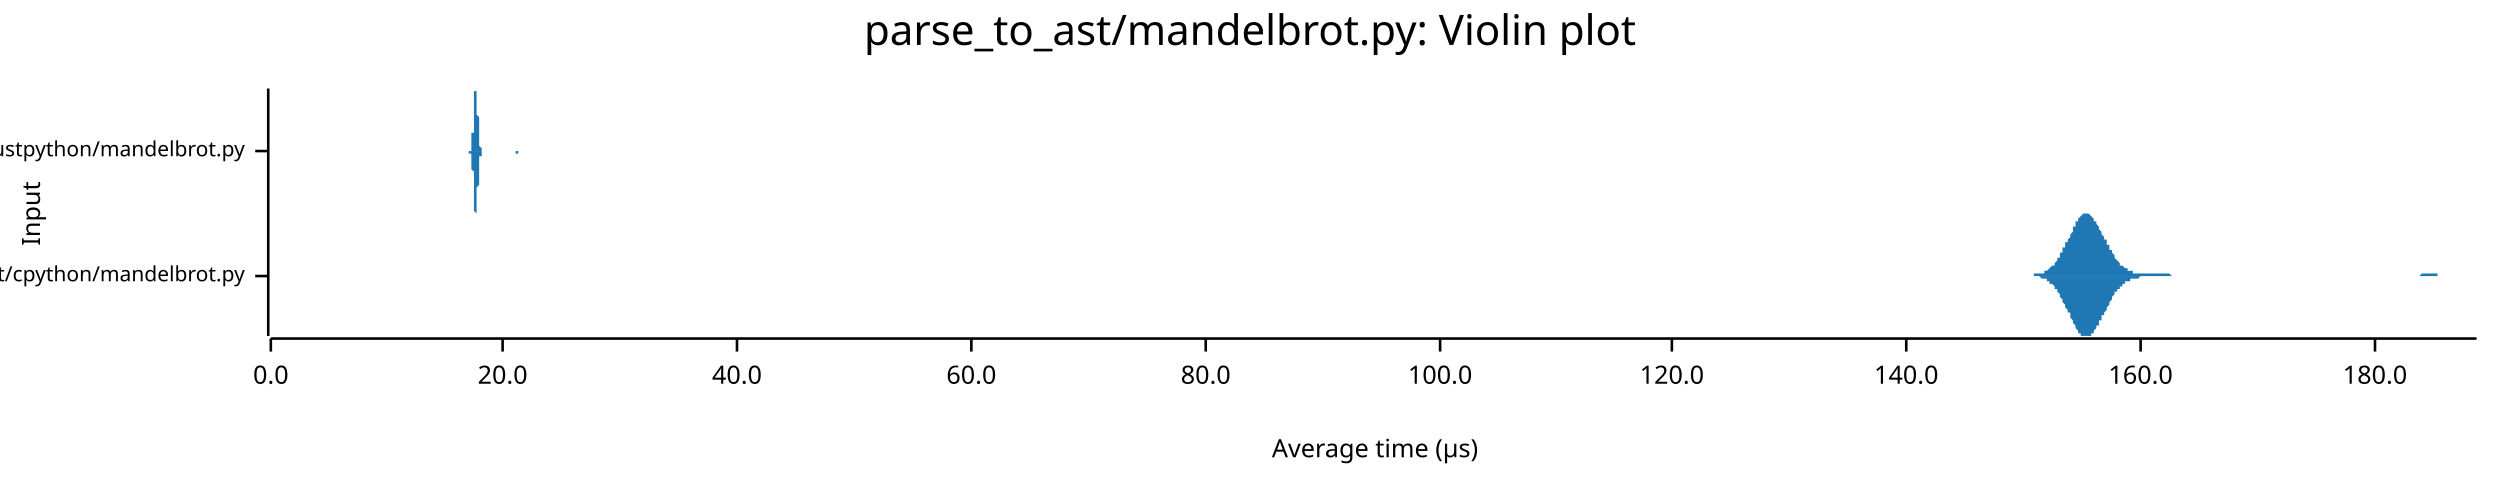
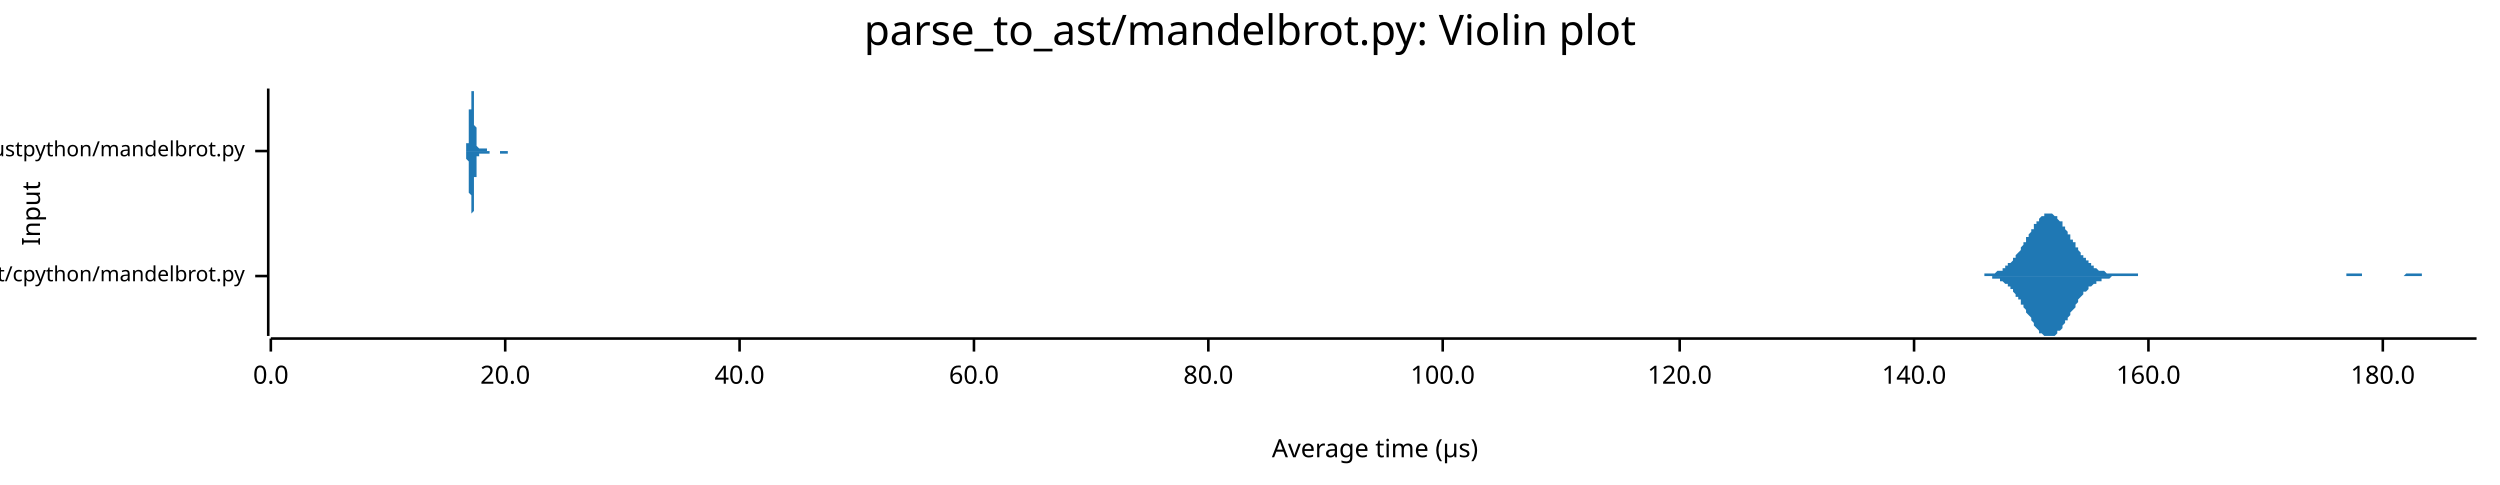
<svg xmlns="http://www.w3.org/2000/svg" width="960" height="186" viewBox="0 0 960 186">
  <text x="480" y="5" dy="0.76em" text-anchor="middle" font-family="sans-serif" font-size="16.129" opacity="1" fill="#000000">
parse_to_ast/mandelbrot.py: Violin plot
</text>
  <text x="8" y="82" dy="0.76em" text-anchor="middle" font-family="sans-serif" font-size="9.677" opacity="1" fill="#000000" transform="rotate(270, 8, 82)">
Input
</text>
  <text x="528" y="178" dy="-0.5ex" text-anchor="middle" font-family="sans-serif" font-size="9.677" opacity="1" fill="#000000">
Average time (µs)
</text>
  <polyline fill="none" opacity="1" stroke="#000000" stroke-width="1" points="103,34 103,129 " />
  <text x="94" y="106" dy="0.5ex" text-anchor="end" font-family="sans-serif" font-size="8.065" opacity="1" fill="#000000">
parse_to_ast/cpython/mandelbrot.py
</text>
  <polyline fill="none" opacity="1" stroke="#000000" stroke-width="1" points="98,106 103,106 " />
  <text x="94" y="58" dy="0.5ex" text-anchor="end" font-family="sans-serif" font-size="8.065" opacity="1" fill="#000000">
parse_to_ast/rustpython/mandelbrot.py
</text>
  <polyline fill="none" opacity="1" stroke="#000000" stroke-width="1" points="98,58 103,58 " />
  <polyline fill="none" opacity="1" stroke="#000000" stroke-width="1" points="104,130 951,130 " />
  <text x="104" y="140" dy="0.76em" text-anchor="middle" font-family="sans-serif" font-size="9.677" opacity="1" fill="#000000">
0.0
</text>
  <polyline fill="none" opacity="1" stroke="#000000" stroke-width="1" points="104,130 104,135 " />
-   <text x="193" y="140" dy="0.76em" text-anchor="middle" font-family="sans-serif" font-size="9.677" opacity="1" fill="#000000">
+   <text x="194" y="140" dy="0.76em" text-anchor="middle" font-family="sans-serif" font-size="9.677" opacity="1" fill="#000000">
20.0
</text>
-   <polyline fill="none" opacity="1" stroke="#000000" stroke-width="1" points="193,130 193,135 " />
-   <text x="283" y="140" dy="0.76em" text-anchor="middle" font-family="sans-serif" font-size="9.677" opacity="1" fill="#000000">
+   <polyline fill="none" opacity="1" stroke="#000000" stroke-width="1" points="194,130 194,135 " />
+   <text x="284" y="140" dy="0.76em" text-anchor="middle" font-family="sans-serif" font-size="9.677" opacity="1" fill="#000000">
40.0
</text>
-   <polyline fill="none" opacity="1" stroke="#000000" stroke-width="1" points="283,130 283,135 " />
-   <text x="373" y="140" dy="0.76em" text-anchor="middle" font-family="sans-serif" font-size="9.677" opacity="1" fill="#000000">
+   <polyline fill="none" opacity="1" stroke="#000000" stroke-width="1" points="284,130 284,135 " />
+   <text x="374" y="140" dy="0.76em" text-anchor="middle" font-family="sans-serif" font-size="9.677" opacity="1" fill="#000000">
60.0
</text>
-   <polyline fill="none" opacity="1" stroke="#000000" stroke-width="1" points="373,130 373,135 " />
-   <text x="463" y="140" dy="0.76em" text-anchor="middle" font-family="sans-serif" font-size="9.677" opacity="1" fill="#000000">
+   <polyline fill="none" opacity="1" stroke="#000000" stroke-width="1" points="374,130 374,135 " />
+   <text x="464" y="140" dy="0.76em" text-anchor="middle" font-family="sans-serif" font-size="9.677" opacity="1" fill="#000000">
80.0
</text>
-   <polyline fill="none" opacity="1" stroke="#000000" stroke-width="1" points="463,130 463,135 " />
-   <text x="553" y="140" dy="0.76em" text-anchor="middle" font-family="sans-serif" font-size="9.677" opacity="1" fill="#000000">
+   <polyline fill="none" opacity="1" stroke="#000000" stroke-width="1" points="464,130 464,135 " />
+   <text x="554" y="140" dy="0.76em" text-anchor="middle" font-family="sans-serif" font-size="9.677" opacity="1" fill="#000000">
100.0
</text>
-   <polyline fill="none" opacity="1" stroke="#000000" stroke-width="1" points="553,130 553,135 " />
-   <text x="642" y="140" dy="0.76em" text-anchor="middle" font-family="sans-serif" font-size="9.677" opacity="1" fill="#000000">
+   <polyline fill="none" opacity="1" stroke="#000000" stroke-width="1" points="554,130 554,135 " />
+   <text x="645" y="140" dy="0.76em" text-anchor="middle" font-family="sans-serif" font-size="9.677" opacity="1" fill="#000000">
120.0
</text>
-   <polyline fill="none" opacity="1" stroke="#000000" stroke-width="1" points="642,130 642,135 " />
-   <text x="732" y="140" dy="0.76em" text-anchor="middle" font-family="sans-serif" font-size="9.677" opacity="1" fill="#000000">
+   <polyline fill="none" opacity="1" stroke="#000000" stroke-width="1" points="645,130 645,135 " />
+   <text x="735" y="140" dy="0.76em" text-anchor="middle" font-family="sans-serif" font-size="9.677" opacity="1" fill="#000000">
140.0
</text>
-   <polyline fill="none" opacity="1" stroke="#000000" stroke-width="1" points="732,130 732,135 " />
-   <text x="822" y="140" dy="0.76em" text-anchor="middle" font-family="sans-serif" font-size="9.677" opacity="1" fill="#000000">
+   <polyline fill="none" opacity="1" stroke="#000000" stroke-width="1" points="735,130 735,135 " />
+   <text x="825" y="140" dy="0.76em" text-anchor="middle" font-family="sans-serif" font-size="9.677" opacity="1" fill="#000000">
160.0
</text>
-   <polyline fill="none" opacity="1" stroke="#000000" stroke-width="1" points="822,130 822,135 " />
-   <text x="912" y="140" dy="0.76em" text-anchor="middle" font-family="sans-serif" font-size="9.677" opacity="1" fill="#000000">
+   <polyline fill="none" opacity="1" stroke="#000000" stroke-width="1" points="825,130 825,135 " />
+   <text x="915" y="140" dy="0.76em" text-anchor="middle" font-family="sans-serif" font-size="9.677" opacity="1" fill="#000000">
180.0
</text>
-   <polyline fill="none" opacity="1" stroke="#000000" stroke-width="1" points="912,130 912,135 " />
-   <polygon opacity="1" fill="#1F78B4" points="776,106 776,106 776,106 777,106 777,106 777,106 778,106 778,106 778,106 779,106 779,106 779,106 780,106 780,106 780,106 781,106 781,105 782,105 782,105 782,105 783,105 783,105 783,105 784,105 784,105 784,105 785,105 785,104 785,104 786,104 786,104 786,104 787,103 787,103 787,103 788,102 788,102 789,102 789,101 789,101 790,100 790,100 790,99 791,99 791,98 791,97 792,97 792,96 792,95 793,95 793,94 793,93 794,93 794,92 795,91 795,90 795,90 796,89 796,88 796,87 797,87 797,86 797,85 798,85 798,84 798,84 799,83 799,83 799,83 800,82 800,82 800,82 801,82 801,82 802,82 802,82 802,82 803,83 803,83 803,83 804,84 804,84 804,85 805,85 805,86 805,86 806,87 806,87 806,88 807,89 807,90 807,90 808,91 808,92 809,92 809,93 809,94 810,94 810,95 810,96 811,96 811,97 811,97 812,98 812,99 812,99 813,100 813,100 813,100 814,101 814,101 814,102 815,102 815,102 816,103 816,103 816,103 817,103 817,103 817,104 818,104 818,104 818,104 819,104 819,104 819,105 820,105 820,105 820,105 821,105 821,105 821,105 822,105 822,105 823,105 823,105 823,105 824,105 824,105 824,105 825,105 825,105 825,105 826,105 826,105 826,105 827,105 827,105 827,105 828,105 828,105 829,105 829,105 829,105 830,105 830,105 830,105 831,105 831,105 831,105 832,105 832,105 832,105 833,105 833,105 833,105 834,106 834,106 834,106 835,106 835,106 836,106 836,106 836,106 837,106 837,106 837,106 838,106 838,106 838,106 839,106 839,106 839,106 840,106 840,106 840,106 841,106 841,106 841,106 842,106 842,106 843,106 843,106 843,106 844,106 844,106 844,106 845,106 845,106 845,106 846,106 846,106 846,106 847,106 847,106 847,106 848,106 848,106 848,106 849,106 849,106 850,106 850,106 850,106 851,106 851,106 851,106 852,106 852,106 852,106 853,106 853,106 853,106 854,106 854,106 854,106 855,106 855,106 856,106 856,106 856,106 857,106 857,106 857,106 858,106 858,106 858,106 859,106 859,106 859,106 860,106 860,106 860,106 861,106 861,106 861,106 862,106 862,106 863,106 863,106 863,106 864,106 864,106 864,106 865,106 865,106 865,106 866,106 866,106 866,106 867,106 867,106 867,106 868,106 868,106 868,106 869,106 869,106 870,106 870,106 870,106 871,106 871,106 871,106 872,106 872,106 872,106 873,106 873,106 873,106 874,106 874,106 874,106 875,106 875,106 875,106 876,106 876,106 877,106 877,106 877,106 878,106 878,106 878,106 879,106 879,106 879,106 880,106 880,106 880,106 881,106 881,106 881,106 882,106 882,106 882,106 883,106 883,106 884,106 884,106 884,106 885,106 885,106 885,106 886,106 886,106 886,106 887,106 887,106 887,106 888,106 888,106 888,106 889,106 889,106 890,106 890,106 890,106 891,106 891,106 891,106 892,106 892,106 892,106 893,106 893,106 893,106 894,106 894,106 894,106 895,106 895,106 895,106 896,106 896,106 897,106 897,106 897,106 898,106 898,106 898,106 899,106 899,106 899,106 900,106 900,106 900,106 901,106 901,106 901,106 902,106 902,106 902,106 903,106 903,106 904,106 904,106 904,106 905,106 905,106 905,106 906,106 906,106 906,106 907,106 907,106 907,106 908,106 908,106 908,106 909,106 909,106 909,106 910,106 910,106 911,106 911,106 911,106 912,106 912,106 912,106 913,106 913,106 913,106 914,106 914,106 914,106 915,106 915,106 915,106 916,106 916,106 916,106 917,106 917,106 918,106 918,106 918,106 919,106 919,106 919,106 920,106 920,106 920,106 921,106 921,106 921,106 922,106 922,106 922,106 923,106 923,106 924,106 924,106 924,106 925,106 925,106 925,106 926,106 926,106 926,106 927,106 927,106 927,106 928,106 928,106 928,106 929,106 929,106 929,106 930,105 930,105 931,105 931,105 931,105 932,105 932,105 932,105 933,105 933,105 933,105 934,105 934,105 934,105 935,105 935,105 935,105 936,105 936,106 936,106 937,106 937,106 938,106 938,106 938,106 939,106 939,106 939,106 940,106 940,106 940,106 941,106 941,106 941,106 942,106 942,106 942,106 943,106 943,106 943,106 944,106 944,106 945,106 945,106 945,106 946,106 946,106 946,106 947,106 947,106 947,106 948,106 948,106 948,106 949,106 949,106 949,106 950,106 950,106 951,106 951,106 776,106 " />
-   <polygon opacity="1" fill="#1F78B4" points="776,106 776,106 776,106 777,106 777,106 777,106 778,106 778,106 778,106 779,106 779,106 779,106 780,106 780,106 780,106 781,106 781,106 782,106 782,106 782,106 783,106 783,106 783,106 784,107 784,107 784,107 785,107 785,107 785,107 786,107 786,108 786,108 787,108 787,108 787,109 788,109 788,109 789,110 789,110 789,111 790,111 790,112 790,112 791,113 791,113 791,114 792,115 792,115 792,116 793,117 793,117 793,118 794,119 794,120 795,120 795,121 795,122 796,123 796,123 796,124 797,125 797,125 797,126 798,127 798,127 798,128 799,128 799,128 799,129 800,129 800,129 800,129 801,129 801,129 802,129 802,129 802,129 803,129 803,129 803,128 804,128 804,127 804,127 805,126 805,126 805,125 806,125 806,124 806,123 807,123 807,122 807,121 808,121 808,120 809,119 809,118 809,118 810,117 810,116 810,116 811,115 811,115 811,114 812,113 812,113 812,112 813,112 813,112 813,111 814,111 814,110 814,110 815,110 815,109 816,109 816,109 816,108 817,108 817,108 817,108 818,108 818,107 818,107 819,107 819,107 819,107 820,107 820,107 820,107 821,107 821,107 821,107 822,106 822,106 823,106 823,106 823,106 824,106 824,106 824,106 825,106 825,106 825,106 826,106 826,106 826,106 827,106 827,106 827,106 828,106 828,106 829,106 829,106 829,106 830,106 830,106 830,106 831,106 831,106 831,106 832,106 832,106 832,106 833,106 833,106 833,106 834,106 834,106 834,106 835,106 835,106 836,106 836,106 836,106 837,106 837,106 837,106 838,106 838,106 838,106 839,106 839,106 839,106 840,106 840,106 840,106 841,106 841,106 841,106 842,106 842,106 843,106 843,106 843,106 844,106 844,106 844,106 845,106 845,106 845,106 846,106 846,106 846,106 847,106 847,106 847,106 848,106 848,106 848,106 849,106 849,106 850,106 850,106 850,106 851,106 851,106 851,106 852,106 852,106 852,106 853,106 853,106 853,106 854,106 854,106 854,106 855,106 855,106 856,106 856,106 856,106 857,106 857,106 857,106 858,106 858,106 858,106 859,106 859,106 859,106 860,106 860,106 860,106 861,106 861,106 861,106 862,106 862,106 863,106 863,106 863,106 864,106 864,106 864,106 865,106 865,106 865,106 866,106 866,106 866,106 867,106 867,106 867,106 868,106 868,106 868,106 869,106 869,106 870,106 870,106 870,106 871,106 871,106 871,106 872,106 872,106 872,106 873,106 873,106 873,106 874,106 874,106 874,106 875,106 875,106 875,106 876,106 876,106 877,106 877,106 877,106 878,106 878,106 878,106 879,106 879,106 879,106 880,106 880,106 880,106 881,106 881,106 881,106 882,106 882,106 882,106 883,106 883,106 884,106 884,106 884,106 885,106 885,106 885,106 886,106 886,106 886,106 887,106 887,106 887,106 888,106 888,106 888,106 889,106 889,106 890,106 890,106 890,106 891,106 891,106 891,106 892,106 892,106 892,106 893,106 893,106 893,106 894,106 894,106 894,106 895,106 895,106 895,106 896,106 896,106 897,106 897,106 897,106 898,106 898,106 898,106 899,106 899,106 899,106 900,106 900,106 900,106 901,106 901,106 901,106 902,106 902,106 902,106 903,106 903,106 904,106 904,106 904,106 905,106 905,106 905,106 906,106 906,106 906,106 907,106 907,106 907,106 908,106 908,106 908,106 909,106 909,106 909,106 910,106 910,106 911,106 911,106 911,106 912,106 912,106 912,106 913,106 913,106 913,106 914,106 914,106 914,106 915,106 915,106 915,106 916,106 916,106 916,106 917,106 917,106 918,106 918,106 918,106 919,106 919,106 919,106 920,106 920,106 920,106 921,106 921,106 921,106 922,106 922,106 922,106 923,106 923,106 924,106 924,106 924,106 925,106 925,106 925,106 926,106 926,106 926,106 927,106 927,106 927,106 928,106 928,106 928,106 929,106 929,106 929,106 930,106 930,106 931,106 931,106 931,106 932,106 932,106 932,106 933,106 933,106 933,106 934,106 934,106 934,106 935,106 935,106 935,106 936,106 936,106 936,106 937,106 937,106 938,106 938,106 938,106 939,106 939,106 939,106 940,106 940,106 940,106 941,106 941,106 941,106 942,106 942,106 942,106 943,106 943,106 943,106 944,106 944,106 945,106 945,106 945,106 946,106 946,106 946,106 947,106 947,106 947,106 948,106 948,106 948,106 949,106 949,106 949,106 950,106 950,106 951,106 951,106 776,106 " />
-   <polygon opacity="1" fill="#1F78B4" points="180,58 180,58 180,58 180,58 180,58 180,58 180,58 180,58 180,58 180,58 180,58 180,58 180,58 181,58 181,58 181,58 181,58 181,57 181,57 181,57 181,57 181,57 181,57 181,57 181,56 181,56 181,56 181,55 181,55 181,55 181,54 181,54 181,53 181,53 181,52 181,52 181,51 182,51 182,50 182,49 182,49 182,48 182,47 182,47 182,46 182,45 182,44 182,43 182,43 182,42 182,41 182,40 182,40 182,39 182,38 182,38 182,37 182,37 182,36 182,36 182,35 183,35 183,35 183,35 183,35 183,34 183,35 183,35 183,35 183,35 183,35 183,36 183,36 183,37 183,37 183,38 183,39 183,39 183,40 183,41 183,41 183,42 183,43 183,44 183,44 184,45 184,46 184,47 184,47 184,48 184,49 184,50 184,50 184,51 184,51 184,52 184,52 184,53 184,53 184,54 184,54 184,55 184,55 184,55 184,56 184,56 184,56 184,56 184,56 185,57 185,57 185,57 185,57 185,57 185,57 185,57 185,57 185,58 185,58 185,58 185,58 185,58 185,58 185,58 185,58 185,58 185,58 185,58 185,58 185,58 185,58 185,58 185,58 186,58 186,58 186,58 186,58 186,58 186,58 186,58 186,58 186,58 186,58 186,58 186,58 186,58 186,58 186,58 186,58 186,58 186,58 186,58 186,58 186,58 186,58 186,58 186,58 187,58 187,58 187,58 187,58 187,58 187,58 187,58 187,58 187,58 187,58 187,58 187,58 187,58 187,58 187,58 187,58 187,58 187,58 187,58 187,58 187,58 187,58 187,58 187,58 188,58 188,58 188,58 188,58 188,58 188,58 188,58 188,58 188,58 188,58 188,58 188,58 188,58 188,58 188,58 188,58 188,58 188,58 188,58 188,58 188,58 188,58 188,58 188,58 189,58 189,58 189,58 189,58 189,58 189,58 189,58 189,58 189,58 189,58 189,58 189,58 189,58 189,58 189,58 189,58 189,58 189,58 189,58 189,58 189,58 189,58 189,58 189,58 190,58 190,58 190,58 190,58 190,58 190,58 190,58 190,58 190,58 190,58 190,58 190,58 190,58 190,58 190,58 190,58 190,58 190,58 190,58 190,58 190,58 190,58 190,58 190,58 191,58 191,58 191,58 191,58 191,58 191,58 191,58 191,58 191,58 191,58 191,58 191,58 191,58 191,58 191,58 191,58 191,58 191,58 191,58 191,58 191,58 191,58 191,58 191,58 192,58 192,58 192,58 192,58 192,58 192,58 192,58 192,58 192,58 192,58 192,58 192,58 192,58 192,58 192,58 192,58 192,58 192,58 192,58 192,58 192,58 192,58 192,58 192,58 193,58 193,58 193,58 193,58 193,58 193,58 193,58 193,58 193,58 193,58 193,58 193,58 193,58 193,58 193,58 193,58 193,58 193,58 193,58 193,58 193,58 193,58 193,58 193,58 194,58 194,58 194,58 194,58 194,58 194,58 194,58 194,58 194,58 194,58 194,58 194,58 194,58 194,58 194,58 194,58 194,58 194,58 194,58 194,58 194,58 194,58 194,58 194,58 195,58 195,58 195,58 195,58 195,58 195,58 195,58 195,58 195,58 195,58 195,58 195,58 195,58 195,58 195,58 195,58 195,58 195,58 195,58 195,58 195,58 195,58 195,58 195,58 196,58 196,58 196,58 196,58 196,58 196,58 196,58 196,58 196,58 196,58 196,58 196,58 196,58 196,58 196,58 196,58 196,58 196,58 196,58 196,58 196,58 196,58 196,58 196,58 197,58 197,58 197,58 197,58 197,58 197,58 197,58 197,58 197,58 197,58 197,58 197,58 197,58 197,58 197,58 197,58 197,58 197,58 197,58 197,58 197,58 197,58 197,58 197,58 198,58 198,58 198,58 198,58 198,58 198,58 198,58 198,58 198,58 198,58 198,58 198,58 198,58 198,58 198,58 198,58 198,58 198,58 198,58 198,58 198,58 198,58 198,58 198,58 199,58 199,58 199,58 199,58 199,58 199,58 199,58 199,58 199,58 199,58 199,58 199,58 199,58 199,58 199,58 199,58 199,58 199,58 199,58 199,58 199,58 199,58 199,58 199,58 200,58 200,58 200,58 200,58 200,58 200,58 200,58 200,58 200,58 200,58 200,58 200,58 200,58 200,58 200,58 200,58 200,58 200,58 200,58 200,58 200,58 200,58 200,58 200,58 201,58 201,58 201,58 201,58 201,58 201,58 201,58 201,58 180,58 " />
-   <polygon opacity="1" fill="#1F78B4" points="180,58 180,58 180,58 180,58 180,58 180,58 180,58 180,58 180,58 180,58 180,59 180,59 180,59 181,59 181,59 181,59 181,59 181,59 181,59 181,59 181,59 181,60 181,60 181,60 181,60 181,60 181,61 181,61 181,61 181,62 181,62 181,63 181,63 181,63 181,64 181,65 181,65 182,66 182,66 182,67 182,68 182,68 182,69 182,70 182,71 182,72 182,72 182,73 182,74 182,75 182,75 182,76 182,77 182,78 182,78 182,79 182,79 182,80 182,80 182,81 182,81 183,82 183,82 183,82 183,82 183,82 183,82 183,82 183,82 183,81 183,81 183,81 183,80 183,80 183,79 183,79 183,78 183,77 183,77 183,76 183,75 183,74 183,74 183,73 183,72 184,71 184,71 184,70 184,69 184,68 184,68 184,67 184,66 184,66 184,65 184,65 184,64 184,64 184,63 184,63 184,62 184,62 184,62 184,61 184,61 184,61 184,60 184,60 184,60 185,60 185,60 185,60 185,59 185,59 185,59 185,59 185,59 185,59 185,59 185,59 185,59 185,59 185,59 185,59 185,59 185,59 185,59 185,58 185,58 185,58 185,58 185,58 185,58 186,58 186,58 186,58 186,58 186,58 186,58 186,58 186,58 186,58 186,58 186,58 186,58 186,58 186,58 186,58 186,58 186,58 186,58 186,58 186,58 186,58 186,58 186,58 186,58 187,58 187,58 187,58 187,58 187,58 187,58 187,58 187,58 187,58 187,58 187,58 187,58 187,58 187,58 187,58 187,58 187,58 187,58 187,58 187,58 187,58 187,58 187,58 187,58 188,58 188,58 188,58 188,58 188,58 188,58 188,58 188,58 188,58 188,58 188,58 188,58 188,58 188,58 188,58 188,58 188,58 188,58 188,58 188,58 188,58 188,58 188,58 188,58 189,58 189,58 189,58 189,58 189,58 189,58 189,58 189,58 189,58 189,58 189,58 189,58 189,58 189,58 189,58 189,58 189,58 189,58 189,58 189,58 189,58 189,58 189,58 189,58 190,58 190,58 190,58 190,58 190,58 190,58 190,58 190,58 190,58 190,58 190,58 190,58 190,58 190,58 190,58 190,58 190,58 190,58 190,58 190,58 190,58 190,58 190,58 190,58 191,58 191,58 191,58 191,58 191,58 191,58 191,58 191,58 191,58 191,58 191,58 191,58 191,58 191,58 191,58 191,58 191,58 191,58 191,58 191,58 191,58 191,58 191,58 191,58 192,58 192,58 192,58 192,58 192,58 192,58 192,58 192,58 192,58 192,58 192,58 192,58 192,58 192,58 192,58 192,58 192,58 192,58 192,58 192,58 192,58 192,58 192,58 192,58 193,58 193,58 193,58 193,58 193,58 193,58 193,58 193,58 193,58 193,58 193,58 193,58 193,58 193,58 193,58 193,58 193,58 193,58 193,58 193,58 193,58 193,58 193,58 193,58 194,58 194,58 194,58 194,58 194,58 194,58 194,58 194,58 194,58 194,58 194,58 194,58 194,58 194,58 194,58 194,58 194,58 194,58 194,58 194,58 194,58 194,58 194,58 194,58 195,58 195,58 195,58 195,58 195,58 195,58 195,58 195,58 195,58 195,58 195,58 195,58 195,58 195,58 195,58 195,58 195,58 195,58 195,58 195,58 195,58 195,58 195,58 195,58 196,58 196,58 196,58 196,58 196,58 196,58 196,58 196,58 196,58 196,58 196,58 196,58 196,58 196,58 196,58 196,58 196,58 196,58 196,58 196,58 196,58 196,58 196,58 196,58 197,58 197,58 197,58 197,58 197,58 197,58 197,58 197,58 197,58 197,58 197,58 197,58 197,58 197,58 197,58 197,58 197,58 197,58 197,58 197,58 197,58 197,58 197,58 197,58 198,58 198,58 198,58 198,58 198,58 198,58 198,58 198,58 198,58 198,58 198,58 198,58 198,58 198,58 198,58 198,58 198,58 198,58 198,58 198,58 198,58 198,58 198,58 198,59 199,59 199,59 199,59 199,59 199,59 199,59 199,59 199,59 199,59 199,59 199,59 199,58 199,58 199,58 199,58 199,58 199,58 199,58 199,58 199,58 199,58 199,58 199,58 199,58 200,58 200,58 200,58 200,58 200,58 200,58 200,58 200,58 200,58 200,58 200,58 200,58 200,58 200,58 200,58 200,58 200,58 200,58 200,58 200,58 200,58 200,58 200,58 200,58 201,58 201,58 201,58 201,58 201,58 201,58 201,58 201,58 180,58 " />
+   <polyline fill="none" opacity="1" stroke="#000000" stroke-width="1" points="915,130 915,135 " />
+   <polygon opacity="1" fill="#1F78B4" points="757,106 758,106 758,106 759,106 759,106 759,106 760,106 760,106 761,106 761,106 761,106 762,106 762,105 763,105 763,105 763,105 764,105 764,105 764,105 765,105 765,105 766,105 766,105 766,105 767,104 767,104 768,104 768,104 768,104 769,104 769,103 769,103 770,103 770,102 771,102 771,102 771,101 772,101 772,101 773,100 773,100 773,99 774,99 774,98 774,98 775,97 775,97 776,96 776,95 776,95 777,94 777,93 778,93 778,92 778,91 779,91 779,90 780,89 780,89 780,88 781,88 781,87 781,86 782,86 782,85 783,85 783,84 783,84 784,83 784,83 785,83 785,83 785,82 786,82 786,82 786,82 787,82 787,82 788,82 788,82 788,82 789,83 789,83 790,83 790,84 790,84 791,85 791,85 792,85 792,86 792,87 793,87 793,88 793,88 794,89 794,90 795,90 795,91 795,92 796,92 796,93 797,93 797,94 797,95 798,95 798,96 798,96 799,97 799,98 800,98 800,99 800,99 801,99 801,100 802,100 802,101 802,101 803,101 803,102 804,102 804,102 804,103 805,103 805,103 805,103 806,104 806,104 807,104 807,104 807,104 808,104 808,104 809,105 809,105 809,105 810,105 810,105 810,105 811,105 811,105 812,105 812,105 812,105 813,105 813,105 814,105 814,105 814,105 815,105 815,105 816,105 816,105 816,105 817,105 817,105 817,105 818,105 818,105 819,105 819,105 819,105 820,105 820,105 821,105 821,106 821,106 822,106 822,106 822,106 823,106 823,106 824,106 824,106 824,106 825,106 825,106 826,106 826,106 826,106 827,106 827,106 827,106 828,106 828,106 829,106 829,106 829,106 830,106 830,106 831,106 831,106 831,106 832,106 832,106 833,106 833,106 833,106 834,106 834,106 834,106 835,106 835,106 836,106 836,106 836,106 837,106 837,106 838,106 838,106 838,106 839,106 839,106 839,106 840,106 840,106 841,106 841,106 841,106 842,106 842,106 843,106 843,106 843,106 844,106 844,106 845,106 845,106 845,106 846,106 846,106 846,106 847,106 847,106 848,106 848,106 848,106 849,106 849,106 850,106 850,106 850,106 851,106 851,106 851,106 852,106 852,106 853,106 853,106 853,106 854,106 854,106 855,106 855,106 855,106 856,106 856,106 857,106 857,106 857,106 858,106 858,106 858,106 859,106 859,106 860,106 860,106 860,106 861,106 861,106 862,106 862,106 862,106 863,106 863,106 863,106 864,106 864,106 865,106 865,106 865,106 866,106 866,106 867,106 867,106 867,106 868,106 868,106 868,106 869,106 869,106 870,106 870,106 870,106 871,106 871,106 872,106 872,106 872,106 873,106 873,106 874,106 874,106 874,106 875,106 875,106 875,106 876,106 876,106 877,106 877,106 877,106 878,106 878,106 879,106 879,106 879,106 880,106 880,106 880,106 881,106 881,106 882,106 882,106 882,106 883,106 883,106 884,106 884,106 884,106 885,106 885,106 886,106 886,106 886,106 887,106 887,106 887,106 888,106 888,106 889,106 889,106 889,106 890,106 890,106 891,106 891,106 891,106 892,106 892,106 892,106 893,106 893,106 894,106 894,106 894,106 895,106 895,106 896,106 896,106 896,106 897,106 897,106 898,106 898,106 898,106 899,106 899,106 899,106 900,106 900,106 901,106 901,105 901,105 902,105 902,105 903,105 903,105 903,105 904,105 904,105 904,105 905,105 905,105 906,105 906,105 906,105 907,105 907,106 908,106 908,106 908,106 909,106 909,106 909,106 910,106 910,106 911,106 911,106 911,106 912,106 912,106 913,106 913,106 913,106 914,106 914,106 915,106 915,106 915,106 916,106 916,106 916,106 917,106 917,106 918,106 918,106 918,106 919,106 919,106 920,106 920,106 920,106 921,106 921,106 921,106 922,106 922,106 923,106 923,106 923,106 924,105 924,105 925,105 925,105 925,105 926,105 926,105 927,105 927,105 927,105 928,105 928,105 928,105 929,105 929,105 930,105 930,106 930,106 931,106 931,106 932,106 932,106 932,106 933,106 933,106 933,106 934,106 934,106 935,106 935,106 935,106 936,106 936,106 937,106 937,106 937,106 938,106 938,106 939,106 939,106 939,106 940,106 940,106 940,106 941,106 941,106 942,106 942,106 942,106 943,106 943,106 944,106 944,106 944,106 945,106 945,106 945,106 946,106 946,106 947,106 947,106 947,106 948,106 948,106 949,106 949,106 949,106 950,106 950,106 951,106 951,106 757,106 " />
+   <polygon opacity="1" fill="#1F78B4" points="757,106 758,106 758,106 759,106 759,106 759,106 760,106 760,106 761,106 761,106 761,106 762,106 762,106 763,106 763,106 763,106 764,106 764,106 764,106 765,106 765,107 766,107 766,107 766,107 767,107 767,107 768,107 768,108 768,108 769,108 769,108 769,108 770,109 770,109 771,109 771,110 771,110 772,110 772,111 773,111 773,112 773,112 774,113 774,113 774,114 775,114 775,115 776,115 776,116 776,117 777,117 777,118 778,119 778,119 778,120 779,121 779,121 780,122 780,123 780,123 781,124 781,125 781,125 782,126 782,126 783,127 783,127 783,128 784,128 784,128 785,129 785,129 785,129 786,129 786,129 786,129 787,129 787,129 788,129 788,129 788,129 789,129 789,129 790,128 790,128 790,127 791,127 791,127 792,126 792,125 792,125 793,124 793,124 793,123 794,123 794,122 795,121 795,121 795,120 796,119 796,119 797,118 797,117 797,117 798,116 798,116 798,115 799,114 799,114 800,113 800,113 800,112 801,112 801,112 802,111 802,111 802,110 803,110 803,110 804,109 804,109 804,109 805,109 805,108 805,108 806,108 806,108 807,108 807,107 807,107 808,107 808,107 809,107 809,107 809,107 810,107 810,107 810,107 811,106 811,106 812,106 812,106 812,106 813,106 813,106 814,106 814,106 814,106 815,106 815,106 816,106 816,106 816,106 817,106 817,106 817,106 818,106 818,106 819,106 819,106 819,106 820,106 820,106 821,106 821,106 821,106 822,106 822,106 822,106 823,106 823,106 824,106 824,106 824,106 825,106 825,106 826,106 826,106 826,106 827,106 827,106 827,106 828,106 828,106 829,106 829,106 829,106 830,106 830,106 831,106 831,106 831,106 832,106 832,106 833,106 833,106 833,106 834,106 834,106 834,106 835,106 835,106 836,106 836,106 836,106 837,106 837,106 838,106 838,106 838,106 839,106 839,106 839,106 840,106 840,106 841,106 841,106 841,106 842,106 842,106 843,106 843,106 843,106 844,106 844,106 845,106 845,106 845,106 846,106 846,106 846,106 847,106 847,106 848,106 848,106 848,106 849,106 849,106 850,106 850,106 850,106 851,106 851,106 851,106 852,106 852,106 853,106 853,106 853,106 854,106 854,106 855,106 855,106 855,106 856,106 856,106 857,106 857,106 857,106 858,106 858,106 858,106 859,106 859,106 860,106 860,106 860,106 861,106 861,106 862,106 862,106 862,106 863,106 863,106 863,106 864,106 864,106 865,106 865,106 865,106 866,106 866,106 867,106 867,106 867,106 868,106 868,106 868,106 869,106 869,106 870,106 870,106 870,106 871,106 871,106 872,106 872,106 872,106 873,106 873,106 874,106 874,106 874,106 875,106 875,106 875,106 876,106 876,106 877,106 877,106 877,106 878,106 878,106 879,106 879,106 879,106 880,106 880,106 880,106 881,106 881,106 882,106 882,106 882,106 883,106 883,106 884,106 884,106 884,106 885,106 885,106 886,106 886,106 886,106 887,106 887,106 887,106 888,106 888,106 889,106 889,106 889,106 890,106 890,106 891,106 891,106 891,106 892,106 892,106 892,106 893,106 893,106 894,106 894,106 894,106 895,106 895,106 896,106 896,106 896,106 897,106 897,106 898,106 898,106 898,106 899,106 899,106 899,106 900,106 900,106 901,106 901,106 901,106 902,106 902,106 903,106 903,106 903,106 904,106 904,106 904,106 905,106 905,106 906,106 906,106 906,106 907,106 907,106 908,106 908,106 908,106 909,106 909,106 909,106 910,106 910,106 911,106 911,106 911,106 912,106 912,106 913,106 913,106 913,106 914,106 914,106 915,106 915,106 915,106 916,106 916,106 916,106 917,106 917,106 918,106 918,106 918,106 919,106 919,106 920,106 920,106 920,106 921,106 921,106 921,106 922,106 922,106 923,106 923,106 923,106 924,106 924,106 925,106 925,106 925,106 926,106 926,106 927,106 927,106 927,106 928,106 928,106 928,106 929,106 929,106 930,106 930,106 930,106 931,106 931,106 932,106 932,106 932,106 933,106 933,106 933,106 934,106 934,106 935,106 935,106 935,106 936,106 936,106 937,106 937,106 937,106 938,106 938,106 939,106 939,106 939,106 940,106 940,106 940,106 941,106 941,106 942,106 942,106 942,106 943,106 943,106 944,106 944,106 944,106 945,106 945,106 945,106 946,106 946,106 947,106 947,106 947,106 948,106 948,106 949,106 949,106 949,106 950,106 950,106 951,106 951,106 757,106 " />
+   <polygon opacity="1" fill="#1F78B4" points="178,58 178,58 178,58 178,58 179,58 179,58 179,58 179,58 179,58 179,58 179,58 179,58 179,58 179,58 179,58 179,58 179,57 179,57 179,57 179,57 179,57 179,57 179,57 179,57 179,56 179,56 179,56 179,56 179,56 179,55 179,55 180,55 180,54 180,54 180,54 180,53 180,53 180,53 180,52 180,52 180,51 180,51 180,50 180,50 180,49 180,49 180,48 180,48 180,47 180,47 180,46 180,45 180,45 180,44 180,44 180,43 180,42 181,42 181,41 181,41 181,40 181,39 181,39 181,38 181,38 181,37 181,37 181,37 181,36 181,36 181,36 181,35 181,35 181,35 181,35 181,35 181,35 181,34 181,35 181,35 181,35 181,35 181,35 182,35 182,35 182,36 182,36 182,36 182,37 182,37 182,38 182,38 182,39 182,39 182,40 182,40 182,41 182,41 182,42 182,42 182,43 182,44 182,44 182,45 182,45 182,46 182,47 182,47 182,48 182,48 183,49 183,49 183,50 183,50 183,51 183,51 183,52 183,52 183,52 183,53 183,53 183,53 183,54 183,54 183,54 183,55 183,55 183,55 183,55 183,56 183,56 183,56 183,56 183,56 183,56 183,56 184,57 184,57 184,57 184,57 184,57 184,57 184,57 184,57 184,57 184,57 184,57 184,57 184,57 184,57 184,57 184,57 184,57 184,57 184,57 184,57 184,57 184,57 184,57 184,57 184,57 184,57 185,57 185,57 185,57 185,57 185,57 185,57 185,57 185,57 185,57 185,57 185,57 185,57 185,57 185,57 185,57 185,57 185,57 185,57 185,57 185,57 185,57 185,57 185,57 185,57 185,57 185,57 186,57 186,57 186,57 186,57 186,57 186,57 186,57 186,57 186,57 186,57 186,57 186,57 186,57 186,57 186,57 186,57 186,57 186,57 186,57 186,57 186,57 186,57 186,57 186,57 186,57 186,57 186,57 187,57 187,57 187,57 187,57 187,57 187,57 187,57 187,58 187,58 187,58 187,58 187,58 187,58 187,58 187,58 187,58 187,58 187,58 187,58 187,58 187,58 187,58 187,58 187,58 187,58 187,58 188,58 188,58 188,58 188,58 188,58 188,58 188,58 188,58 188,58 188,58 188,58 188,58 188,58 188,58 188,58 188,58 188,58 188,58 188,58 188,58 188,58 188,58 188,58 188,58 188,58 188,58 189,58 189,58 189,58 189,58 189,58 189,58 189,58 189,58 189,58 189,58 189,58 189,58 189,58 189,58 189,58 189,58 189,58 189,58 189,58 189,58 189,58 189,58 189,58 189,58 189,58 189,58 189,58 190,58 190,58 190,58 190,58 190,58 190,58 190,58 190,58 190,58 190,58 190,58 190,58 190,58 190,58 190,58 190,58 190,58 190,58 190,58 190,58 190,58 190,58 190,58 190,58 190,58 190,58 191,58 191,58 191,58 191,58 191,58 191,58 191,58 191,58 191,58 191,58 191,58 191,58 191,58 191,58 191,58 191,58 191,58 191,58 191,58 191,58 191,58 191,58 191,58 191,58 191,58 191,58 192,58 192,58 192,58 192,58 192,58 192,58 192,58 192,58 192,58 192,58 192,58 192,58 192,58 192,58 192,58 192,58 192,58 192,58 192,58 192,58 192,58 192,58 192,58 192,58 192,58 192,58 192,58 193,58 193,58 193,58 193,58 193,58 193,58 193,58 193,58 193,58 193,58 193,58 193,58 193,58 193,58 193,58 193,58 193,58 193,58 193,58 193,58 193,58 193,58 193,58 193,58 193,58 193,58 194,58 194,58 194,58 194,58 194,58 194,58 194,58 194,58 194,58 194,58 194,58 194,58 194,58 194,58 194,58 194,58 194,58 194,58 194,58 194,58 194,58 194,58 194,58 194,58 194,58 194,58 195,58 195,58 195,58 195,58 195,58 195,58 195,58 195,58 195,58 195,58 195,58 195,58 195,58 195,58 195,58 195,58 195,58 195,58 195,58 195,58 195,58 195,58 195,58 195,58 195,58 195,58 196,58 196,58 196,58 196,58 196,58 196,58 196,58 196,58 196,58 196,58 196,58 196,58 196,58 196,58 196,58 196,58 196,58 196,58 196,58 196,58 196,58 196,58 196,58 196,58 196,58 196,58 196,58 197,58 197,58 197,58 197,58 197,58 197,58 197,58 197,58 197,58 197,58 197,58 197,58 197,58 197,58 197,58 197,58 197,58 197,58 197,58 197,58 197,58 197,58 197,58 178,58 " />
+   <polygon opacity="1" fill="#1F78B4" points="178,58 178,58 178,58 178,58 179,58 179,58 179,58 179,59 179,59 179,59 179,59 179,59 179,59 179,59 179,59 179,59 179,59 179,59 179,59 179,59 179,60 179,60 179,60 179,60 179,60 179,60 179,61 179,61 179,61 179,61 179,61 180,62 180,62 180,62 180,63 180,63 180,63 180,64 180,64 180,65 180,65 180,66 180,66 180,67 180,67 180,68 180,68 180,69 180,69 180,70 180,71 180,71 180,72 180,72 180,73 180,74 180,74 181,75 181,75 181,76 181,76 181,77 181,78 181,78 181,79 181,79 181,79 181,80 181,80 181,81 181,81 181,81 181,81 181,82 181,82 181,82 181,82 181,82 181,82 181,82 181,82 181,82 181,82 182,81 182,81 182,81 182,80 182,80 182,80 182,79 182,79 182,78 182,78 182,77 182,77 182,76 182,76 182,75 182,75 182,74 182,73 182,73 182,72 182,72 182,71 182,71 182,70 182,69 182,69 182,68 183,68 183,67 183,67 183,66 183,66 183,65 183,65 183,65 183,64 183,64 183,63 183,63 183,63 183,62 183,62 183,62 183,62 183,61 183,61 183,61 183,61 183,61 183,60 183,60 183,60 183,60 184,60 184,60 184,60 184,60 184,60 184,59 184,59 184,59 184,59 184,59 184,59 184,59 184,59 184,59 184,59 184,59 184,59 184,59 184,59 184,59 184,59 184,59 184,59 184,59 184,59 184,59 185,59 185,59 185,59 185,59 185,59 185,59 185,59 185,59 185,59 185,59 185,59 185,59 185,59 185,59 185,59 185,59 185,59 185,59 185,59 185,59 185,59 185,59 185,59 185,59 185,59 185,59 186,59 186,59 186,59 186,59 186,59 186,59 186,59 186,59 186,59 186,59 186,59 186,59 186,59 186,59 186,59 186,59 186,59 186,59 186,59 186,59 186,59 186,59 186,59 186,59 186,59 186,59 186,59 187,59 187,59 187,59 187,59 187,59 187,59 187,59 187,59 187,59 187,59 187,59 187,59 187,59 187,59 187,59 187,59 187,59 187,59 187,59 187,59 187,59 187,59 187,59 187,59 187,59 187,59 188,59 188,59 188,59 188,59 188,59 188,59 188,59 188,59 188,59 188,59 188,59 188,59 188,59 188,59 188,59 188,59 188,59 188,59 188,59 188,59 188,58 188,58 188,58 188,58 188,58 188,58 189,58 189,58 189,58 189,58 189,58 189,58 189,58 189,58 189,58 189,58 189,58 189,58 189,58 189,58 189,58 189,58 189,58 189,58 189,58 189,58 189,58 189,58 189,58 189,58 189,58 189,58 189,58 190,58 190,58 190,58 190,58 190,58 190,58 190,58 190,58 190,58 190,58 190,58 190,58 190,58 190,58 190,58 190,58 190,58 190,58 190,58 190,58 190,58 190,58 190,58 190,58 190,58 190,58 191,58 191,58 191,58 191,58 191,58 191,58 191,58 191,58 191,58 191,58 191,58 191,58 191,58 191,58 191,58 191,58 191,58 191,58 191,58 191,58 191,58 191,58 191,58 191,58 191,58 191,58 192,58 192,58 192,58 192,58 192,58 192,58 192,58 192,58 192,58 192,58 192,58 192,58 192,58 192,58 192,58 192,58 192,58 192,58 192,58 192,58 192,58 192,58 192,58 192,58 192,58 192,59 192,59 193,59 193,59 193,59 193,59 193,59 193,59 193,59 193,59 193,59 193,59 193,59 193,59 193,59 193,59 193,59 193,59 193,59 193,59 193,59 193,59 193,59 193,59 193,59 193,59 193,59 193,59 194,59 194,59 194,59 194,59 194,59 194,59 194,59 194,59 194,59 194,59 194,59 194,59 194,59 194,59 194,59 194,59 194,59 194,59 194,59 194,59 194,59 194,59 194,59 194,59 194,59 194,59 195,59 195,59 195,59 195,59 195,59 195,59 195,59 195,59 195,59 195,59 195,59 195,59 195,59 195,59 195,59 195,59 195,58 195,58 195,58 195,58 195,58 195,58 195,58 195,58 195,58 195,58 196,58 196,58 196,58 196,58 196,58 196,58 196,58 196,58 196,58 196,58 196,58 196,58 196,58 196,58 196,58 196,58 196,58 196,58 196,58 196,58 196,58 196,58 196,58 196,58 196,58 196,58 196,58 197,58 197,58 197,58 197,58 197,58 197,58 197,58 197,58 197,58 197,58 197,58 197,58 197,58 197,58 197,58 197,58 197,58 197,58 197,58 197,58 197,58 197,58 197,58 178,58 " />
</svg>
